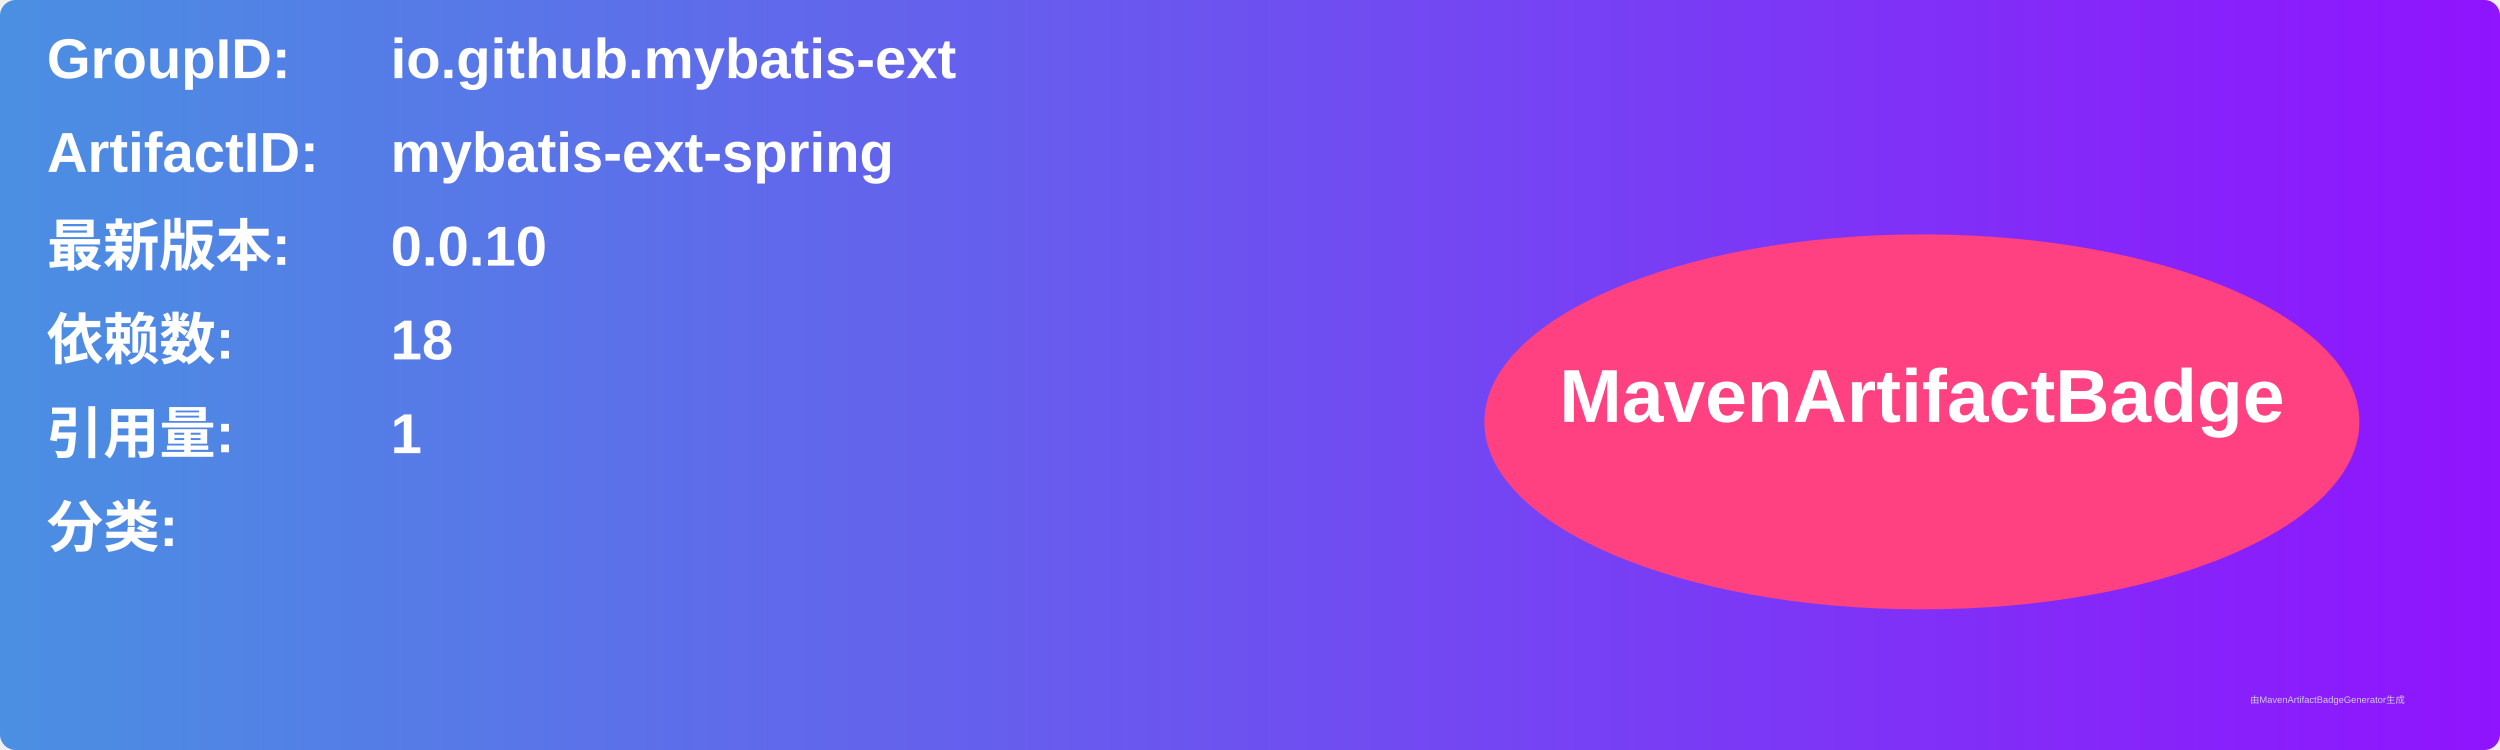
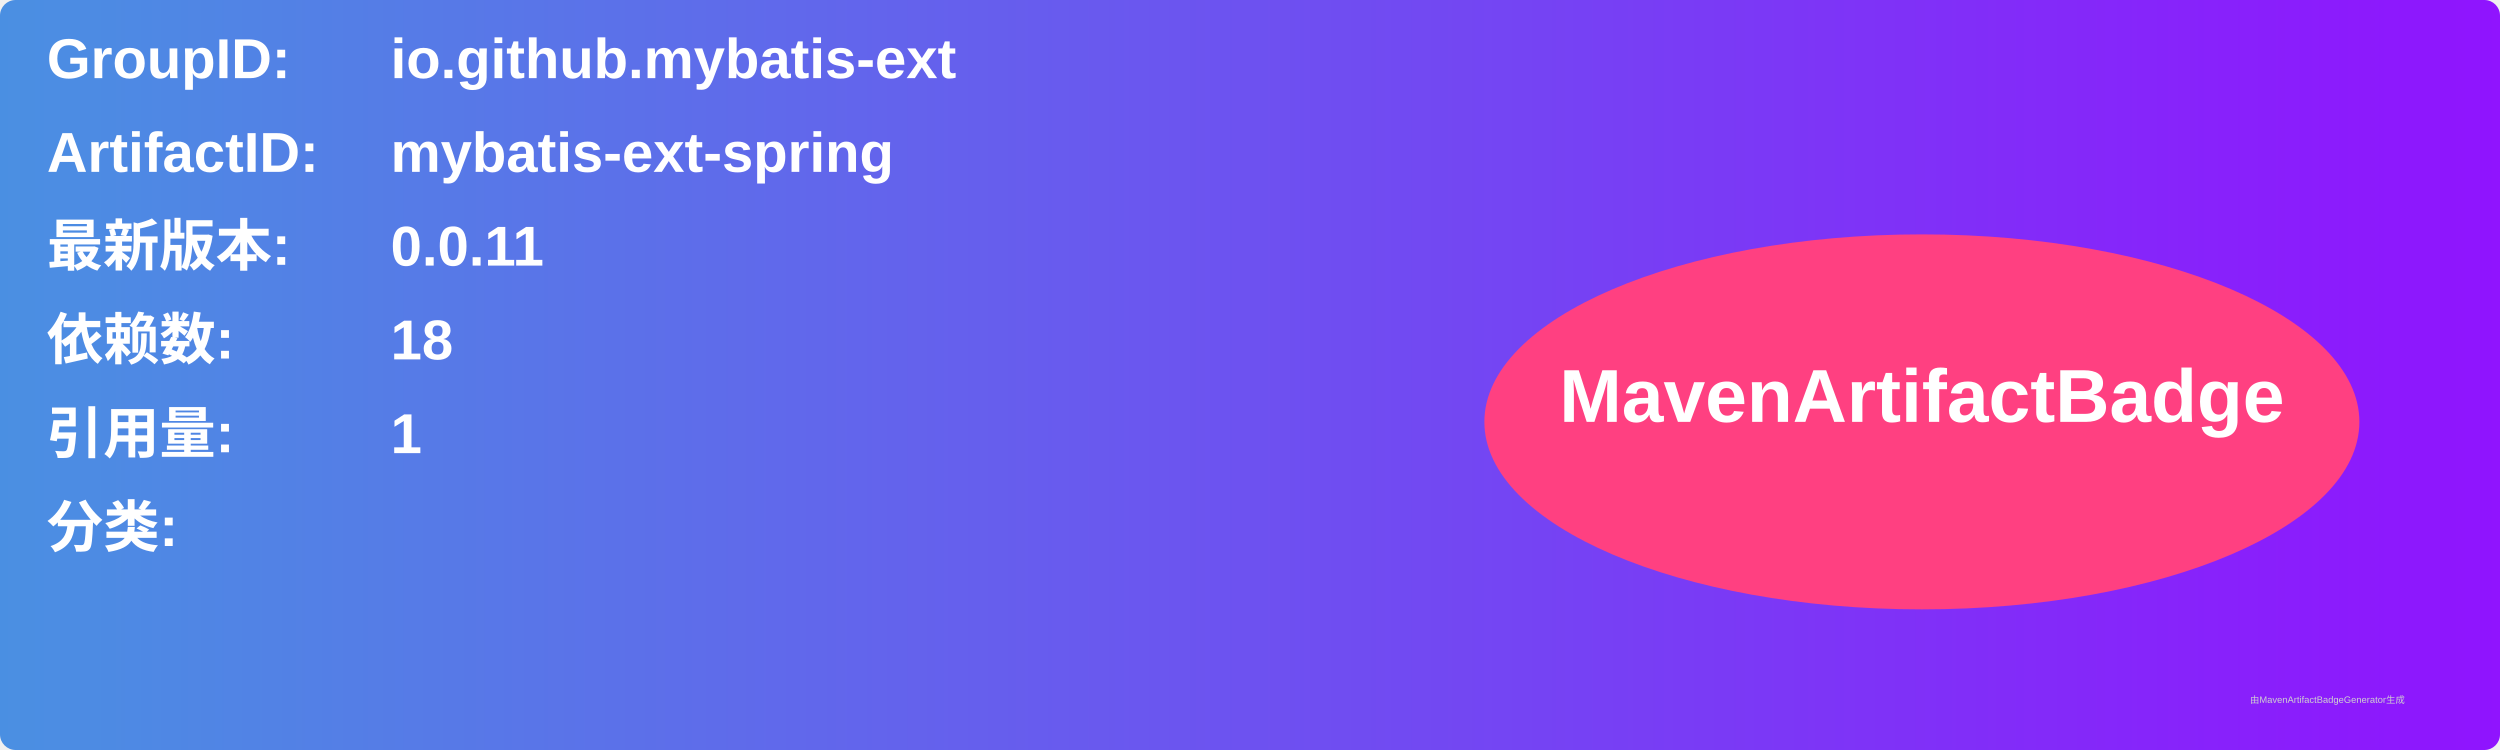
<svg xmlns="http://www.w3.org/2000/svg" width="800" height="240" viewBox="0 0 800 240">
  <linearGradient id="grad" x1="0%" y1="0%" x2="100%" y2="0%">
    <stop offset="0%" stop-color="#4a90e2" />
    <stop offset="100%" stop-color="#9013fe" />
  </linearGradient>
  <rect width="100%" height="100%" rx="5" ry="5" fill="url(#grad)" />
  <g transform="translate(15, 15)">
    <text x="0" y="10" font-family="Arial" font-size="18" fill="white" font-weight="bold" width="260">GroupID:</text>
    <text x="110" y="10" font-family="Arial" font-size="18" fill="white" font-weight="bold" width="460">io.github.mybatis-ext</text>
    <text x="0" y="40" font-family="Arial" font-size="18" fill="white" font-weight="bold" width="260">ArtifactID:</text>
    <text x="110" y="40" font-family="Arial" font-size="18" fill="white" font-weight="bold" width="460">mybatis-ext-spring</text>
    <text x="0" y="70" font-family="Arial" font-size="18" fill="white" font-weight="bold">最新版本:</text>
    <text x="110" y="70" font-family="Arial" font-size="18" fill="white" font-weight="bold">
-       <tspan font-weight="bold">0.0.10</tspan>
+       <tspan font-weight="bold">0.0.11</tspan>
    </text>
    <text x="0" y="100" font-family="Arial" font-size="18" fill="white" font-weight="bold">依赖数: </text>
    <text x="110" y="100" font-family="Arial" font-size="18" fill="white">
      <tspan font-weight="bold">18</tspan>
    </text>
    <text x="0" y="130" font-family="Arial" font-size="18" fill="white" font-weight="bold">引用量: </text>
    <text x="110" y="130" font-family="Arial" font-size="18" fill="white">
      <tspan font-weight="bold">1</tspan>
    </text>
    <text x="0" y="160" font-family="Arial" font-size="18" fill="white" font-weight="bold">分类:</text>
    <text x="10" y="190" font-family="Arial" font-size="10" fill="white">
      <tspan font-weight="bold" />
    </text>
    <ellipse cx="600" cy="120" rx="140" ry="60" fill="#ff4081" />
    <text x="600" y="120" text-anchor="middle" font-family="Arial" font-size="24" fill="white" font-weight="bold">MavenArtifactBadge</text>
  </g>
  <text x="720" y="225" font-family="Arial" font-size="3" fill="#d0d0d0">由MavenArtifactBadgeGenerator生成</text>
</svg>
